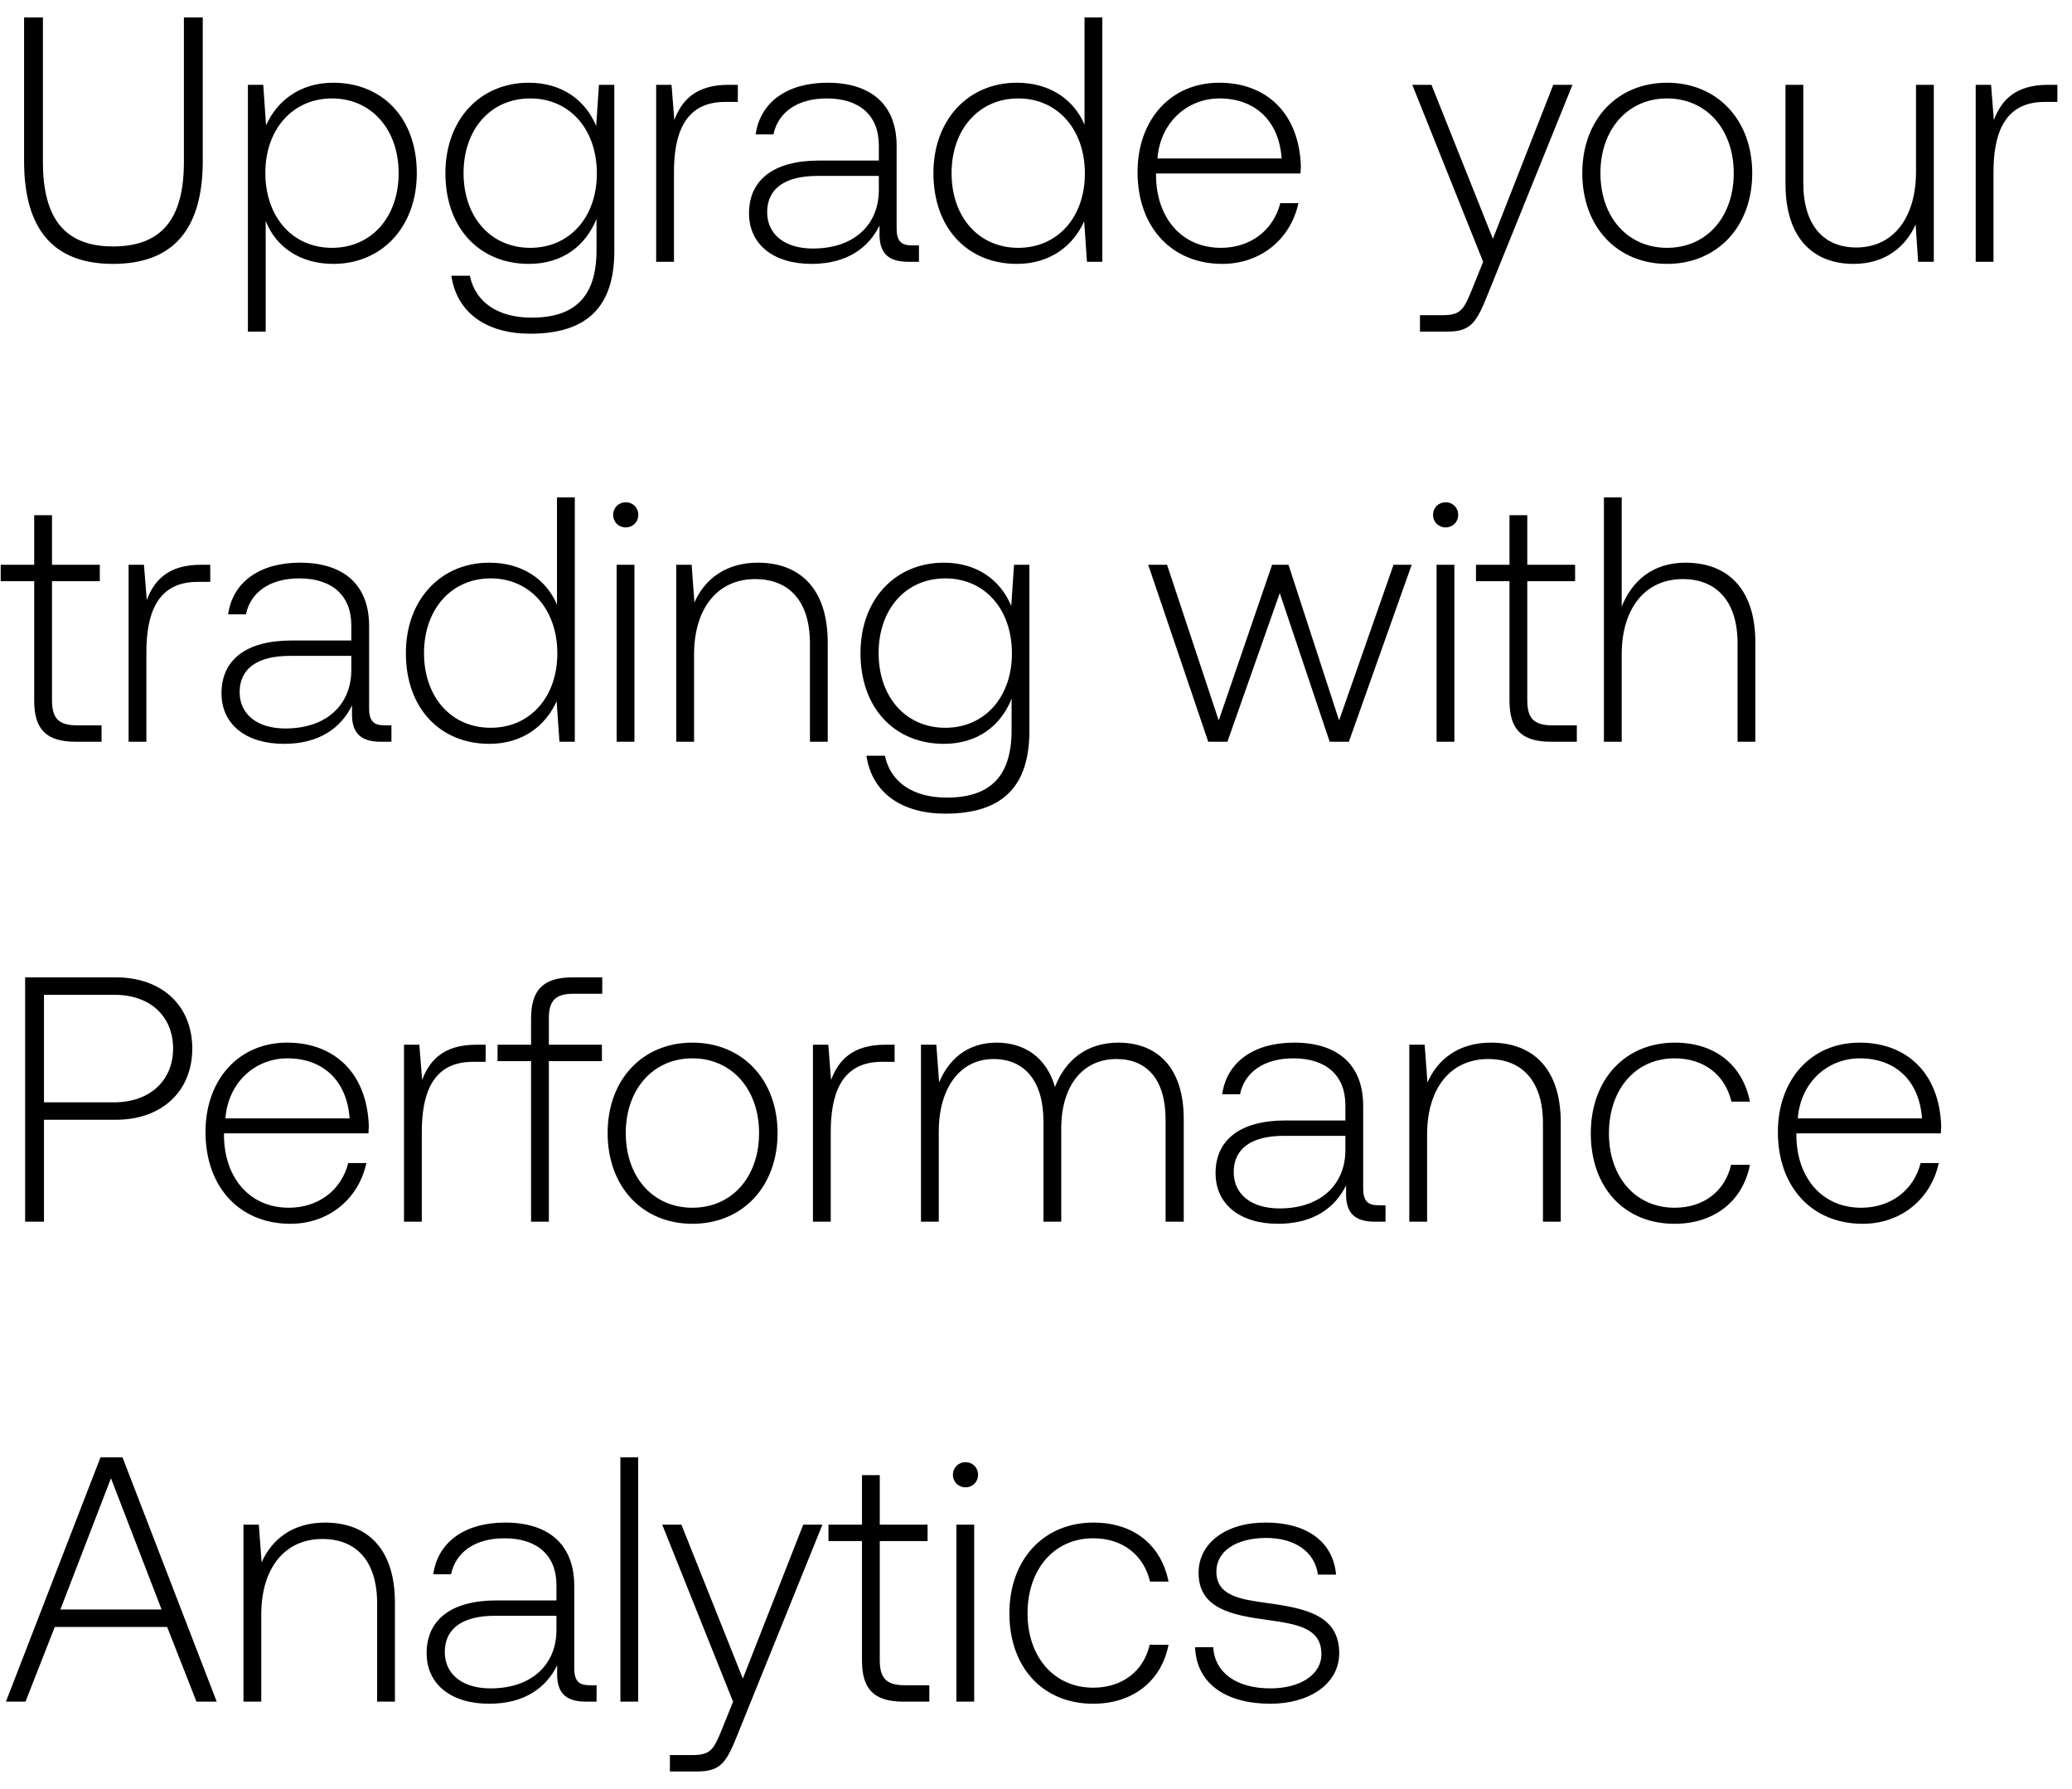
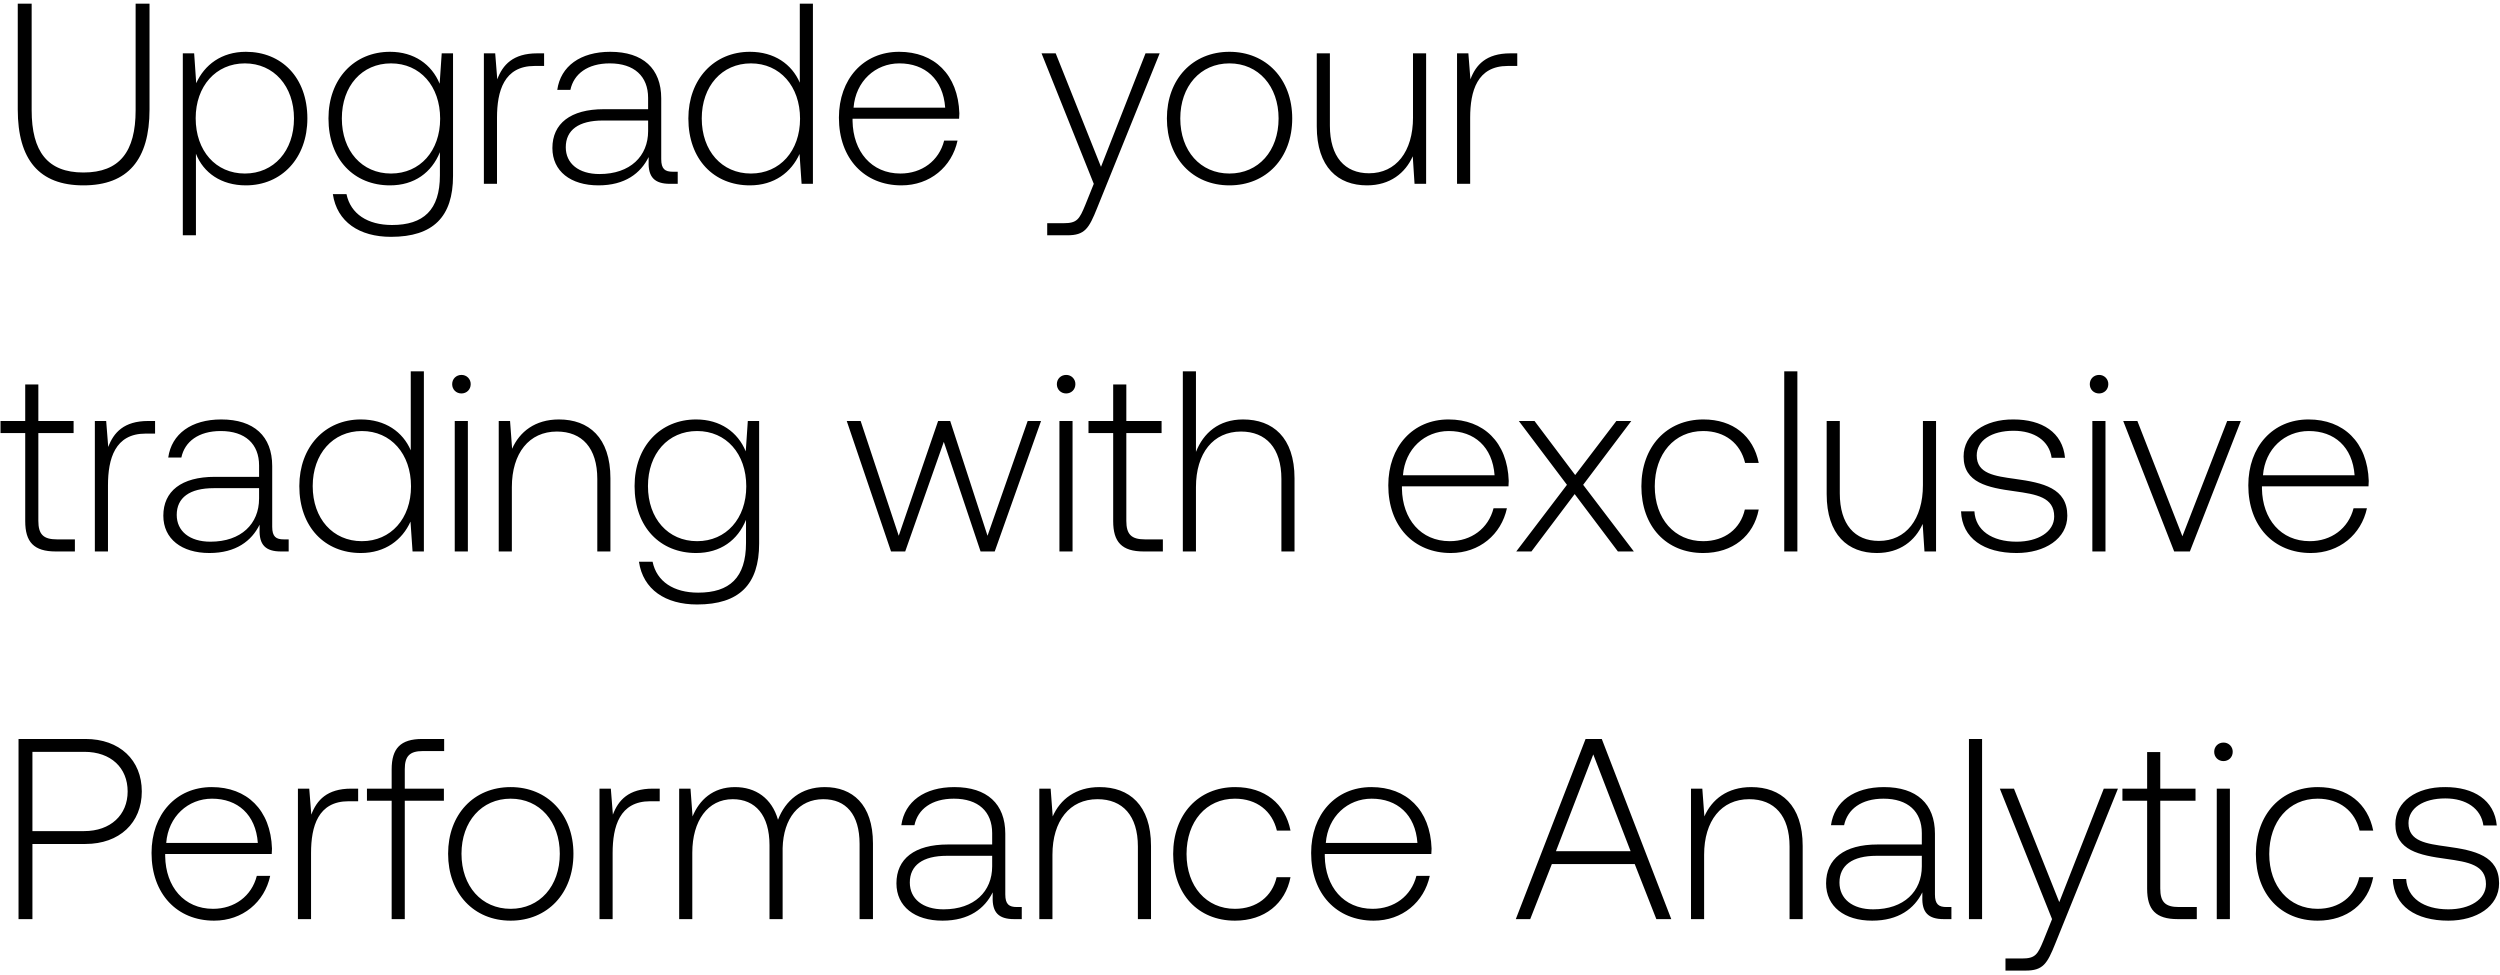
- <svg xmlns="http://www.w3.org/2000/svg" width="95" height="82" viewBox="0 0 95 82" fill="none">
-   <path d="M1.104 7.376c0 3.12 1.328 4.72 4.08 4.72 2.768 0 4.112-1.6 4.112-4.72V.8h-.864v6.624c0 2.576-.992 3.872-3.248 3.872-2.224 0-3.216-1.296-3.216-3.872V.8h-.864v6.576zm14.182-3.584c-1.52 0-2.576.816-3.088 1.952l-.128-1.856h-.704V15.2h.816v-5.072c.464 1.184 1.568 1.968 3.104 1.968 2.224 0 3.824-1.696 3.824-4.16 0-2.544-1.6-4.144-3.824-4.144zm-.064 7.568c-1.808 0-3.056-1.408-3.056-3.44 0-1.984 1.248-3.408 3.056-3.408s3.056 1.424 3.056 3.424c0 2.016-1.248 3.424-3.056 3.424zm12.112-5.584c-.496-1.2-1.584-1.984-3.088-1.984-2.224 0-3.824 1.68-3.824 4.144 0 2.56 1.6 4.16 3.824 4.16 1.52 0 2.592-.8 3.104-2.064v1.44c0 2.16-1.024 3.088-2.976 3.088-1.52 0-2.576-.688-2.832-1.92h-.848c.256 1.728 1.648 2.656 3.616 2.656 2.624 0 3.856-1.248 3.856-3.792V3.888h-.704l-.128 1.888zM24.31 11.36c-1.808 0-3.056-1.408-3.056-3.424s1.248-3.424 3.056-3.424 3.056 1.408 3.056 3.44c0 2-1.248 3.408-3.056 3.408zm9.087-7.472c-1.504 0-2.144.72-2.48 1.616l-.128-1.616h-.704V12h.816V7.888c0-1.648.432-3.216 2.336-3.216h.592v-.784h-.432zm8.433 7.36c-.48 0-.72-.16-.72-.784V6.688c0-1.856-1.136-2.896-3.168-2.896-1.856 0-3.088.896-3.296 2.368h.816c.208-.992 1.072-1.648 2.448-1.648 1.52 0 2.384.8 2.384 2.144v.704h-2.752c-2.08 0-3.2.896-3.2 2.416 0 1.44 1.136 2.32 2.864 2.32 1.648 0 2.624-.752 3.12-1.76v.288c-.032.96.368 1.376 1.328 1.376h.48v-.752h-.304zM40.294 8.72c0 1.552-1.104 2.672-3.024 2.672-1.296 0-2.096-.656-2.096-1.664 0-1.072.8-1.664 2.304-1.664h2.816v.656zm9.43-3.008c-.495-1.152-1.583-1.92-3.103-1.92-2.224 0-3.824 1.696-3.824 4.144 0 2.56 1.6 4.16 3.824 4.16 1.52 0 2.576-.816 3.088-1.952L49.837 12h.704V.8h-.816v4.912zm-3.04 5.648c-1.807 0-3.055-1.408-3.055-3.424 0-2 1.248-3.424 3.056-3.424s3.056 1.424 3.056 3.44c0 2-1.248 3.408-3.056 3.408zm9.36.736c1.776 0 3.136-1.152 3.488-2.784H58.7c-.32 1.264-1.392 2.048-2.72 2.048-1.808 0-2.944-1.376-2.976-3.264v-.144h6.624c0-.112.016-.24.016-.336-.08-2.416-1.568-3.824-3.744-3.824-2.224 0-3.744 1.696-3.744 4.096 0 2.544 1.584 4.208 3.888 4.208zm-2.976-4.832c.128-1.648 1.36-2.752 2.848-2.752 1.584 0 2.72.976 2.848 2.752h-5.696zM68.001 12l-.528 1.312c-.368.896-.512 1.136-1.344 1.136h-1.024v.752h1.248c1.088 0 1.344-.416 1.856-1.696l3.888-9.616h-.88l-2.768 7.056-2.816-7.056h-.88L68.001 12zm8.434.096c2.288 0 3.904-1.696 3.904-4.16 0-2.448-1.616-4.144-3.904-4.144s-3.888 1.696-3.888 4.144c0 2.464 1.6 4.16 3.888 4.16zm0-.736c-1.808 0-3.056-1.408-3.056-3.424 0-2 1.248-3.424 3.056-3.424s3.056 1.424 3.056 3.424c0 2.016-1.248 3.424-3.056 3.424zm11.413-3.488c0 2.128-1.056 3.472-2.736 3.472-1.504 0-2.432-1.024-2.432-2.96V3.888h-.816v4.544c0 2.544 1.328 3.664 3.12 3.664 1.44 0 2.384-.768 2.848-1.808L87.944 12h.72V3.888h-.816v3.984zm6.049-3.984c-1.504 0-2.144.72-2.48 1.616l-.128-1.616h-.704V12h.816V7.888c0-1.648.432-3.216 2.336-3.216h.592v-.784h-.432zM1.568 32.112c0 1.296.528 1.888 1.904 1.888h1.184v-.752h-1.12c-.848 0-1.152-.32-1.152-1.152V26.64h2.192v-.752H2.384v-2.272h-.816v2.272H.032v.752h1.536v5.472zm7.642-6.224c-1.505 0-2.145.72-2.48 1.616L6.6 25.888h-.704V34h.816v-4.112c0-1.648.433-3.216 2.337-3.216h.591v-.784H9.21zm8.433 7.36c-.48 0-.72-.16-.72-.784v-3.776c0-1.856-1.136-2.896-3.168-2.896-1.856 0-3.088.896-3.296 2.368h.816c.208-.992 1.072-1.648 2.448-1.648 1.52 0 2.384.8 2.384 2.144v.704h-2.752c-2.08 0-3.2.896-3.2 2.416 0 1.44 1.136 2.32 2.864 2.32 1.648 0 2.624-.752 3.12-1.76v.288c-.032.96.368 1.376 1.328 1.376h.48v-.752h-.304zm-1.536-2.528c0 1.552-1.104 2.672-3.024 2.672-1.296 0-2.096-.656-2.096-1.664 0-1.072.8-1.664 2.304-1.664h2.816v.656zm9.43-3.008c-.496-1.152-1.584-1.92-3.104-1.92-2.224 0-3.824 1.696-3.824 4.144 0 2.56 1.6 4.16 3.824 4.16 1.52 0 2.576-.816 3.088-1.952L25.65 34h.704V22.8h-.816v4.912zm-3.04 5.648c-1.808 0-3.056-1.408-3.056-3.424 0-2 1.248-3.424 3.056-3.424s3.056 1.424 3.056 3.44c0 2-1.248 3.408-3.056 3.408zm6.192-9.184c.32 0 .576-.24.576-.576a.564.564 0 00-.576-.576c-.32 0-.576.24-.576.576 0 .336.256.576.576.576zM28.273 34h.816v-8.112h-.816V34zm6.478-8.208c-1.488 0-2.448.768-2.912 1.824l-.128-1.728h-.704V34h.816v-4c0-2.112 1.072-3.456 2.8-3.456 1.568 0 2.512 1.024 2.512 2.944V34h.816v-4.544c0-2.56-1.36-3.664-3.2-3.664zm11.614 1.984c-.496-1.2-1.584-1.984-3.088-1.984-2.224 0-3.824 1.68-3.824 4.144 0 2.56 1.6 4.16 3.824 4.16 1.52 0 2.592-.8 3.104-2.064v1.44c0 2.16-1.024 3.088-2.976 3.088-1.52 0-2.576-.688-2.832-1.92h-.848c.256 1.728 1.648 2.656 3.616 2.656 2.624 0 3.856-1.248 3.856-3.792v-7.616h-.704l-.128 1.888zM43.34 33.36c-1.808 0-3.056-1.408-3.056-3.424s1.248-3.424 3.056-3.424 3.056 1.408 3.056 3.44c0 2-1.248 3.408-3.056 3.408zm12.056.64h.88l2.4-6.816L60.965 34h.88l2.88-8.112h-.832l-2.496 7.136-2.32-7.136h-.752l-2.448 7.136-2.368-7.136h-.864L55.397 34zm10.885-9.824c.32 0 .576-.24.576-.576a.564.564 0 00-.576-.576c-.32 0-.576.24-.576.576 0 .336.256.576.576.576zM65.866 34h.816v-8.112h-.816V34zm3.343-1.888c0 1.296.528 1.888 1.904 1.888h1.184v-.752h-1.12c-.848 0-1.152-.32-1.152-1.152V26.64h2.192v-.752h-2.192v-2.272h-.816v2.272h-1.536v.752h1.536v5.472zm8.073-6.32c-1.52 0-2.464.848-2.928 2.016V22.8h-.816V34h.816v-4c0-2.112 1.072-3.456 2.8-3.456 1.552 0 2.512 1.024 2.512 2.944V34h.816v-4.544c0-2.56-1.36-3.664-3.2-3.664zM1.152 56h.864v-4.672h3.296c2.112 0 3.504-1.312 3.504-3.264 0-1.952-1.376-3.264-3.504-3.264h-4.16V56zm4.096-10.4c1.648 0 2.688.992 2.688 2.464 0 1.456-1.056 2.464-2.704 2.464H2.016V45.6h3.232zm8.062 10.496c1.776 0 3.136-1.152 3.488-2.784h-.832c-.32 1.264-1.392 2.048-2.72 2.048-1.808 0-2.944-1.376-2.976-3.264v-.144h6.624c0-.112.016-.24.016-.336-.08-2.416-1.568-3.824-3.744-3.824-2.224 0-3.744 1.696-3.744 4.096 0 2.544 1.584 4.208 3.888 4.208zm-2.976-4.832c.128-1.648 1.36-2.752 2.848-2.752 1.584 0 2.72.976 2.848 2.752h-5.696zm11.5-3.376c-1.503 0-2.143.72-2.48 1.616l-.127-1.616h-.704V56h.816v-4.112c0-1.648.431-3.216 2.335-3.216h.593v-.784h-.433zm.98.752h1.535V56h.816v-7.36h2.432v-.752h-2.432v-1.216c0-.8.304-1.12 1.12-1.12h1.328V44.8h-1.36c-1.36 0-1.904.592-1.904 1.888v1.2h-1.536v.752zm8.933 7.456c2.288 0 3.904-1.696 3.904-4.16 0-2.448-1.616-4.144-3.904-4.144s-3.888 1.696-3.888 4.144c0 2.464 1.6 4.16 3.888 4.16zm0-.736c-1.808 0-3.056-1.408-3.056-3.424 0-2 1.248-3.424 3.056-3.424s3.056 1.424 3.056 3.424c0 2.016-1.248 3.424-3.056 3.424zm8.837-7.472c-1.504 0-2.144.72-2.48 1.616l-.127-1.616h-.704V56h.816v-4.112c0-1.648.431-3.216 2.336-3.216h.592v-.784h-.433zm10.698-.096c-1.488 0-2.448.832-2.912 2.032-.384-1.344-1.392-2.032-2.672-2.032-1.392 0-2.224.816-2.64 1.824l-.128-1.728h-.704V56h.816v-4.128c0-1.984.96-3.328 2.512-3.328 1.408 0 2.288.992 2.288 2.864V56h.816v-4.416c.048-1.856 1.008-3.04 2.528-3.04 1.408 0 2.256.944 2.256 2.784V56h.832v-4.704c0-2.448-1.296-3.504-2.992-3.504zm11.939 7.456c-.48 0-.72-.16-.72-.784v-3.776c0-1.856-1.136-2.896-3.168-2.896-1.856 0-3.088.896-3.296 2.368h.816c.208-.992 1.072-1.648 2.448-1.648 1.52 0 2.384.8 2.384 2.144v.704h-2.752c-2.08 0-3.2.896-3.2 2.416 0 1.44 1.136 2.32 2.864 2.32 1.648 0 2.624-.752 3.12-1.76v.288c-.032.96.368 1.376 1.328 1.376h.48v-.752h-.304zm-1.536-2.528c0 1.552-1.104 2.672-3.024 2.672-1.296 0-2.096-.656-2.096-1.664 0-1.072.8-1.664 2.304-1.664h2.816v.656zm6.675-4.928c-1.488 0-2.448.768-2.912 1.824l-.128-1.728h-.704V56h.816v-4c0-2.112 1.072-3.456 2.8-3.456 1.568 0 2.512 1.024 2.512 2.944V56h.816v-4.544c0-2.56-1.36-3.664-3.2-3.664zm8.417 8.304c1.84 0 3.136-1.056 3.456-2.704h-.864c-.272 1.2-1.248 1.968-2.592 1.968-1.776 0-3.008-1.392-3.008-3.408s1.216-3.44 3.008-3.44c1.36 0 2.32.768 2.608 1.984h.848c-.336-1.68-1.6-2.704-3.44-2.704-2.288 0-3.856 1.696-3.856 4.16 0 2.496 1.552 4.144 3.84 4.144zm8.626 0c1.776 0 3.136-1.152 3.488-2.784h-.832c-.32 1.264-1.392 2.048-2.72 2.048-1.808 0-2.944-1.376-2.976-3.264v-.144h6.624c0-.112.016-.24.016-.336-.08-2.416-1.568-3.824-3.744-3.824-2.224 0-3.744 1.696-3.744 4.096 0 2.544 1.584 4.208 3.888 4.208zm-2.976-4.832c.128-1.648 1.36-2.752 2.848-2.752 1.584 0 2.72.976 2.848 2.752h-5.696zM1.168 78l1.344-3.424h5.152L9.008 78h.928l-4.32-11.2H4.608L.272 78h.896zm3.92-10.24l2.32 6.016h-4.64l2.32-6.016zm9.82 2.032c-1.489 0-2.449.768-2.913 1.824l-.128-1.728h-.704V78h.816v-4c0-2.112 1.072-3.456 2.8-3.456 1.568 0 2.512 1.024 2.512 2.944V78h.816v-4.544c0-2.56-1.36-3.664-3.2-3.664zm12.141 7.456c-.48 0-.72-.16-.72-.784v-3.776c0-1.856-1.136-2.896-3.168-2.896-1.856 0-3.088.896-3.296 2.368h.816c.208-.992 1.072-1.648 2.448-1.648 1.52 0 2.384.8 2.384 2.144v.704h-2.752c-2.08 0-3.2.896-3.2 2.416 0 1.44 1.136 2.32 2.864 2.32 1.648 0 2.624-.752 3.12-1.76v.288c-.032.96.368 1.376 1.328 1.376h.48v-.752h-.304zm-1.536-2.528c0 1.552-1.104 2.672-3.024 2.672-1.296 0-2.096-.656-2.096-1.664 0-1.072.8-1.664 2.304-1.664h2.816v.656zM28.444 78h.816V66.8h-.816V78zm5.167 0l-.528 1.312c-.368.896-.512 1.136-1.344 1.136h-1.024v.752h1.248c1.088 0 1.344-.416 1.856-1.696l3.888-9.616h-.88l-2.768 7.056-2.816-7.056h-.88L33.61 78zm5.91-1.888c0 1.296.528 1.888 1.904 1.888h1.184v-.752h-1.12c-.848 0-1.152-.32-1.152-1.152V70.64h2.192v-.752h-2.192v-2.272h-.816v2.272h-1.536v.752h1.536v5.472zm4.746-7.936c.32 0 .576-.24.576-.576a.564.564 0 00-.576-.576c-.32 0-.576.24-.576.576 0 .336.256.576.576.576zM43.85 78h.816v-8.112h-.816V78zm6.27.096c1.84 0 3.136-1.056 3.456-2.704h-.864c-.272 1.2-1.248 1.968-2.592 1.968-1.776 0-3.008-1.392-3.008-3.408s1.216-3.44 3.008-3.44c1.36 0 2.32.768 2.608 1.984h.848c-.336-1.68-1.6-2.704-3.44-2.704-2.288 0-3.856 1.696-3.856 4.16 0 2.496 1.552 4.144 3.84 4.144zm4.674-2.592c.064 1.68 1.424 2.592 3.456 2.592 1.744 0 3.152-.88 3.152-2.32 0-1.712-1.504-2.048-3.248-2.288-1.264-.176-2.384-.32-2.384-1.456 0-.928.912-1.536 2.288-1.536 1.296 0 2.224.624 2.368 1.68h.832c-.144-1.584-1.44-2.384-3.2-2.384-1.808-.016-3.104.912-3.104 2.304 0 1.632 1.504 1.936 3.168 2.16 1.36.192 2.464.368 2.464 1.568 0 .96-1.008 1.568-2.336 1.568-1.552 0-2.56-.72-2.624-1.888h-.832z" fill="#000" />
+ <svg xmlns="http://www.w3.org/2000/svg" width="136" height="53" viewBox="0 0 136 53" fill="none">
+   <path d="M.966 5.954c0 2.73 1.162 4.13 3.57 4.13 2.422 0 3.598-1.4 3.598-4.13V.2h-.756v5.796c0 2.254-.868 3.388-2.842 3.388-1.946 0-2.814-1.134-2.814-3.388V.2H.966v5.754zm12.41-3.136c-1.33 0-2.255.714-2.702 1.708l-.112-1.624h-.617V12.8h.714V8.362c.406 1.036 1.372 1.722 2.716 1.722 1.947 0 3.346-1.484 3.346-3.64 0-2.226-1.4-3.626-3.345-3.626zM13.32 9.44c-1.582 0-2.675-1.232-2.675-3.01 0-1.736 1.093-2.982 2.675-2.982 1.582 0 2.673 1.246 2.673 2.996 0 1.764-1.091 2.996-2.674 2.996zm10.597-4.886c-.434-1.05-1.386-1.736-2.702-1.736-1.946 0-3.346 1.47-3.346 3.626 0 2.24 1.4 3.64 3.346 3.64 1.33 0 2.268-.7 2.716-1.806v1.26c0 1.89-.896 2.702-2.604 2.702-1.33 0-2.254-.602-2.478-1.68h-.742c.224 1.512 1.442 2.324 3.164 2.324 2.296 0 3.374-1.092 3.374-3.318V2.902h-.616l-.112 1.652zM21.27 9.44c-1.582 0-2.674-1.232-2.674-2.996s1.092-2.996 2.674-2.996c1.582 0 2.674 1.232 2.674 3.01 0 1.75-1.092 2.982-2.674 2.982zm7.951-6.538c-1.316 0-1.876.63-2.17 1.414l-.112-1.414h-.616V10h.714V6.402c0-1.442.378-2.814 2.044-2.814h.518v-.686h-.378zm7.38 6.44c-.42 0-.63-.14-.63-.686V5.352c0-1.624-.994-2.534-2.772-2.534-1.624 0-2.702.784-2.884 2.072h.714c.182-.868.938-1.442 2.142-1.442 1.33 0 2.086.7 2.086 1.876v.616H32.85c-1.82 0-2.8.784-2.8 2.114 0 1.26.994 2.03 2.506 2.03 1.442 0 2.296-.658 2.73-1.54v.252c-.028.84.322 1.204 1.162 1.204h.42v-.658h-.266zM35.258 7.13c0 1.358-.966 2.338-2.646 2.338-1.134 0-1.834-.574-1.834-1.456 0-.938.7-1.456 2.016-1.456h2.464v.574zm8.251-2.632c-.434-1.008-1.386-1.68-2.716-1.68-1.946 0-3.346 1.484-3.346 3.626 0 2.24 1.4 3.64 3.346 3.64 1.33 0 2.254-.714 2.702-1.708L43.607 10h.616V.2h-.714v4.298zm-2.66 4.942c-1.582 0-2.674-1.232-2.674-2.996 0-1.75 1.092-2.996 2.674-2.996 1.582 0 2.674 1.246 2.674 3.01 0 1.75-1.092 2.982-2.674 2.982zm8.19.644c1.553 0 2.743-1.008 3.051-2.436h-.728c-.28 1.106-1.218 1.792-2.38 1.792-1.581 0-2.575-1.204-2.603-2.856v-.126h5.796c0-.098.014-.21.014-.294-.07-2.114-1.373-3.346-3.276-3.346-1.946 0-3.276 1.484-3.276 3.584 0 2.226 1.386 3.682 3.401 3.682zm-2.605-4.228c.113-1.442 1.19-2.408 2.492-2.408 1.386 0 2.38.854 2.492 2.408h-4.983zM59.502 10l-.462 1.148c-.322.784-.448.994-1.176.994h-.896v.658h1.092c.952 0 1.176-.364 1.624-1.484l3.402-8.414h-.77l-2.422 6.174-2.464-6.174h-.77L59.501 10zm7.38.084c2.001 0 3.415-1.484 3.415-3.64 0-2.142-1.414-3.626-3.416-3.626s-3.402 1.484-3.402 3.626c0 2.156 1.4 3.64 3.402 3.64zm0-.644c-1.583 0-2.675-1.232-2.675-2.996 0-1.75 1.092-2.996 2.674-2.996 1.582 0 2.674 1.246 2.674 2.996 0 1.764-1.092 2.996-2.674 2.996zm9.986-3.052c0 1.862-.924 3.038-2.394 3.038-1.316 0-2.128-.896-2.128-2.59V2.902h-.714v3.976c0 2.226 1.162 3.206 2.73 3.206 1.26 0 2.086-.672 2.492-1.582L76.951 10h.63V2.902h-.714v3.486zm5.293-3.486c-1.316 0-1.876.63-2.17 1.414l-.112-1.414h-.616V10h.714V6.402c0-1.442.378-2.814 2.044-2.814h.518v-.686h-.378zM1.372 28.348c0 1.134.462 1.652 1.666 1.652h1.036v-.658h-.98c-.742 0-1.008-.28-1.008-1.008V23.56h1.918v-.658H2.086v-1.988h-.714v1.988H.028v.658h1.344v4.788zm6.686-5.446c-1.316 0-1.876.63-2.17 1.414l-.112-1.414H5.16V30h.714v-3.598c0-1.442.378-2.814 2.044-2.814h.518v-.686h-.378zm7.38 6.44c-.42 0-.63-.14-.63-.686v-3.304c0-1.624-.995-2.534-2.772-2.534-1.624 0-2.702.784-2.884 2.072h.714c.181-.868.938-1.442 2.142-1.442 1.33 0 2.086.7 2.086 1.876v.616h-2.409c-1.82 0-2.8.784-2.8 2.114 0 1.26.995 2.03 2.507 2.03 1.442 0 2.296-.658 2.73-1.54v.252c-.028.84.322 1.204 1.162 1.204h.42v-.658h-.267zm-1.345-2.212c0 1.358-.966 2.338-2.646 2.338-1.133 0-1.833-.574-1.833-1.456 0-.938.7-1.456 2.015-1.456h2.465v.574zm8.252-2.632c-.434-1.008-1.386-1.68-2.716-1.68-1.946 0-3.346 1.484-3.346 3.626 0 2.24 1.4 3.64 3.346 3.64 1.33 0 2.254-.714 2.702-1.708L22.443 30h.616v-9.8h-.714v4.298zm-2.66 4.942c-1.582 0-2.674-1.232-2.674-2.996 0-1.75 1.092-2.996 2.674-2.996 1.582 0 2.674 1.246 2.674 3.01 0 1.75-1.092 2.982-2.674 2.982zm5.417-8.036c.28 0 .504-.21.504-.504a.493.493 0 00-.504-.504c-.28 0-.504.21-.504.504 0 .294.224.504.504.504zM24.738 30h.714v-7.098h-.714V30zm5.669-7.182c-1.302 0-2.142.672-2.548 1.596l-.112-1.512h-.616V30h.714v-3.5c0-1.848.938-3.024 2.45-3.024 1.372 0 2.198.896 2.198 2.576V30h.714v-3.976c0-2.24-1.19-3.206-2.8-3.206zm10.162 1.736c-.434-1.05-1.386-1.736-2.702-1.736-1.946 0-3.346 1.47-3.346 3.626 0 2.24 1.4 3.64 3.346 3.64 1.33 0 2.268-.7 2.716-1.806v1.26c0 1.89-.896 2.702-2.604 2.702-1.33 0-2.254-.602-2.478-1.68h-.742c.224 1.512 1.442 2.324 3.164 2.324 2.296 0 3.374-1.092 3.374-3.318v-6.664h-.616l-.112 1.652zm-2.646 4.886c-1.582 0-2.674-1.232-2.674-2.996s1.092-2.996 2.674-2.996c1.582 0 2.674 1.232 2.674 3.01 0 1.75-1.092 2.982-2.674 2.982zm10.55.56h.77l2.1-5.964L53.343 30h.77l2.52-7.098h-.728l-2.184 6.244-2.03-6.244h-.658l-2.142 6.244-2.072-6.244h-.756L48.472 30zm9.524-8.596c.28 0 .504-.21.504-.504a.493.493 0 00-.504-.504c-.28 0-.504.21-.504.504 0 .294.224.504.504.504zM57.633 30h.714v-7.098h-.714V30zm2.924-1.652c0 1.134.462 1.652 1.666 1.652h1.037v-.658h-.98c-.742 0-1.008-.28-1.008-1.008V23.56h1.918v-.658h-1.918v-1.988h-.715v1.988h-1.343v.658h1.343v4.788zm7.065-5.53c-1.33 0-2.156.742-2.562 1.764V20.2h-.714V30h.714v-3.5c0-1.848.938-3.024 2.45-3.024 1.358 0 2.198.896 2.198 2.576V30h.714v-3.976c0-2.24-1.19-3.206-2.8-3.206zm11.303 7.266c1.554 0 2.744-1.008 3.052-2.436h-.728c-.28 1.106-1.218 1.792-2.38 1.792-1.582 0-2.576-1.204-2.604-2.856v-.126h5.796c0-.098.014-.21.014-.294-.07-2.114-1.372-3.346-3.276-3.346-1.946 0-3.276 1.484-3.276 3.584 0 2.226 1.386 3.682 3.402 3.682zm-2.604-4.228c.112-1.442 1.19-2.408 2.492-2.408 1.386 0 2.38.854 2.492 2.408h-4.984zM82.484 30h.826l2.352-3.122L88.014 30h.868l-2.758-3.626 2.618-3.472h-.812l-2.24 2.94-2.212-2.94h-.854l2.618 3.472L82.484 30zm10.167.084c1.61 0 2.744-.924 3.024-2.366h-.756c-.238 1.05-1.092 1.722-2.268 1.722-1.554 0-2.632-1.218-2.632-2.982 0-1.764 1.064-3.01 2.632-3.01 1.19 0 2.03.672 2.282 1.736h.742c-.294-1.47-1.4-2.366-3.01-2.366-2.002 0-3.374 1.484-3.374 3.64 0 2.184 1.358 3.626 3.36 3.626zM97.063 30h.714v-9.8h-.714V30zm7.544-3.612c0 1.862-.924 3.038-2.394 3.038-1.316 0-2.128-.896-2.128-2.59v-3.934h-.714v3.976c0 2.226 1.162 3.206 2.73 3.206 1.26 0 2.086-.672 2.492-1.582l.098 1.498h.63v-7.098h-.714v3.486zm2.073 1.428c.056 1.47 1.246 2.268 3.024 2.268 1.526 0 2.758-.77 2.758-2.03 0-1.498-1.316-1.792-2.842-2.002-1.106-.154-2.086-.28-2.086-1.274 0-.812.798-1.344 2.002-1.344 1.134 0 1.946.546 2.072 1.47h.728c-.126-1.386-1.26-2.086-2.8-2.086-1.582-.014-2.716.798-2.716 2.016 0 1.428 1.316 1.694 2.772 1.89 1.19.168 2.156.322 2.156 1.372 0 .84-.882 1.372-2.044 1.372-1.358 0-2.24-.63-2.296-1.652h-.728zm7.508-6.412c.28 0 .504-.21.504-.504a.493.493 0 00-.504-.504c-.28 0-.504.21-.504.504 0 .294.224.504.504.504zM113.824 30h.714v-7.098h-.714V30zm4.451 0h.854l2.772-7.098h-.742l-2.436 6.272-2.45-6.272h-.77L118.275 30zm7.435.084c1.554 0 2.744-1.008 3.052-2.436h-.728c-.28 1.106-1.218 1.792-2.38 1.792-1.582 0-2.576-1.204-2.604-2.856v-.126h5.796c0-.098.014-.21.014-.294-.07-2.114-1.372-3.346-3.276-3.346-1.946 0-3.276 1.484-3.276 3.584 0 2.226 1.386 3.682 3.402 3.682zm-2.604-4.228c.112-1.442 1.19-2.408 2.492-2.408 1.386 0 2.38.854 2.492 2.408h-4.984zM1.008 50h.756v-4.088h2.884c1.848 0 3.066-1.148 3.066-2.856S6.51 40.2 4.648 40.2h-3.64V50zm3.584-9.1c1.442 0 2.352.868 2.352 2.156 0 1.274-.924 2.156-2.366 2.156H1.764V40.9h2.828zm7.054 9.184c1.554 0 2.744-1.008 3.052-2.436h-.728c-.28 1.106-1.218 1.792-2.38 1.792-1.582 0-2.576-1.204-2.604-2.856v-.126h5.796c0-.098.014-.21.014-.294-.07-2.114-1.372-3.346-3.276-3.346-1.946 0-3.276 1.484-3.276 3.584 0 2.226 1.386 3.682 3.402 3.682zm-2.604-4.228c.112-1.442 1.19-2.408 2.492-2.408 1.386 0 2.38.854 2.492 2.408H9.042zm10.063-2.954c-1.316 0-1.876.63-2.17 1.414l-.112-1.414h-.616V50h.714v-3.598c0-1.442.378-2.814 2.044-2.814h.518v-.686h-.378zm.857.658h1.344V50h.714v-6.44h2.128v-.658H22.02v-1.064c0-.7.266-.98.98-.98h1.162V40.2h-1.19c-1.19 0-1.666.518-1.666 1.652v1.05h-1.344v.658zm7.817 6.524c2.002 0 3.416-1.484 3.416-3.64 0-2.142-1.414-3.626-3.416-3.626s-3.402 1.484-3.402 3.626c0 2.156 1.4 3.64 3.402 3.64zm0-.644c-1.582 0-2.674-1.232-2.674-2.996 0-1.75 1.092-2.996 2.674-2.996 1.582 0 2.674 1.246 2.674 2.996 0 1.764-1.092 2.996-2.674 2.996zm7.732-6.538c-1.316 0-1.876.63-2.17 1.414l-.112-1.414h-.616V50h.714v-3.598c0-1.442.378-2.814 2.044-2.814h.518v-.686h-.378zm9.36-.084c-1.302 0-2.142.728-2.548 1.778-.336-1.176-1.218-1.778-2.338-1.778-1.218 0-1.946.714-2.31 1.596l-.112-1.512h-.616V50h.714v-3.612c0-1.736.84-2.912 2.198-2.912 1.232 0 2.002.868 2.002 2.506V50h.714v-3.864c.042-1.624.882-2.66 2.212-2.66 1.232 0 1.974.826 1.974 2.436V50h.728v-4.116c0-2.142-1.134-3.066-2.618-3.066zm10.447 6.524c-.42 0-.63-.14-.63-.686v-3.304c0-1.624-.994-2.534-2.772-2.534-1.624 0-2.702.784-2.884 2.072h.714c.182-.868.938-1.442 2.142-1.442 1.33 0 2.086.7 2.086 1.876v.616h-2.408c-1.82 0-2.8.784-2.8 2.114 0 1.26.994 2.03 2.506 2.03 1.442 0 2.296-.658 2.73-1.54v.252c-.028.84.322 1.204 1.162 1.204h.42v-.658h-.266zm-1.344-2.212c0 1.358-.966 2.338-2.646 2.338-1.134 0-1.834-.574-1.834-1.456 0-.938.7-1.456 2.016-1.456h2.464v.574zm5.841-4.312c-1.302 0-2.142.672-2.548 1.596l-.112-1.512h-.616V50h.714v-3.5c0-1.848.938-3.024 2.45-3.024 1.372 0 2.198.896 2.198 2.576V50h.714v-3.976c0-2.24-1.19-3.206-2.8-3.206zm7.365 7.266c1.61 0 2.744-.924 3.024-2.366h-.756c-.238 1.05-1.092 1.722-2.268 1.722-1.554 0-2.632-1.218-2.632-2.982 0-1.764 1.064-3.01 2.632-3.01 1.19 0 2.03.672 2.282 1.736h.742c-.294-1.47-1.4-2.366-3.01-2.366-2.002 0-3.374 1.484-3.374 3.64 0 2.184 1.358 3.626 3.36 3.626zm7.548 0c1.554 0 2.744-1.008 3.052-2.436h-.728c-.28 1.106-1.218 1.792-2.38 1.792-1.582 0-2.576-1.204-2.604-2.856v-.126h5.796c0-.098.014-.21.014-.294-.07-2.114-1.372-3.346-3.276-3.346-1.946 0-3.276 1.484-3.276 3.584 0 2.226 1.386 3.682 3.402 3.682zm-2.604-4.228c.112-1.442 1.19-2.408 2.492-2.408 1.386 0 2.38.854 2.492 2.408h-4.984zM83.244 50l1.177-2.996h4.508L90.105 50h.812l-3.78-9.8h-.882L82.46 50h.784zm3.43-8.96l2.03 5.264h-4.06l2.03-5.264zm8.592 1.778c-1.302 0-2.142.672-2.548 1.596l-.112-1.512h-.616V50h.714v-3.5c0-1.848.938-3.024 2.45-3.024 1.372 0 2.198.896 2.198 2.576V50h.714v-3.976c0-2.24-1.19-3.206-2.8-3.206zm10.625 6.524c-.42 0-.63-.14-.63-.686v-3.304c0-1.624-.994-2.534-2.772-2.534-1.624 0-2.702.784-2.884 2.072h.714c.182-.868.938-1.442 2.142-1.442 1.33 0 2.086.7 2.086 1.876v.616h-2.408c-1.82 0-2.8.784-2.8 2.114 0 1.26.994 2.03 2.506 2.03 1.442 0 2.296-.658 2.73-1.54v.252c-.028.84.322 1.204 1.162 1.204h.42v-.658h-.266zm-1.344-2.212c0 1.358-.966 2.338-2.646 2.338-1.134 0-1.834-.574-1.834-1.456 0-.938.7-1.456 2.016-1.456h2.464v.574zm2.564 2.87h.714v-9.8h-.714V50zm4.521 0l-.462 1.148c-.322.784-.448.994-1.176.994h-.896v.658h1.092c.952 0 1.176-.364 1.624-1.484l3.402-8.414h-.77l-2.422 6.174-2.464-6.174h-.77L111.632 50zm5.172-1.652c0 1.134.462 1.652 1.666 1.652h1.036v-.658h-.98c-.742 0-1.008-.28-1.008-1.008V43.56h1.918v-.658h-1.918v-1.988h-.714v1.988h-1.344v.658h1.344v4.788zm4.152-6.944c.28 0 .504-.21.504-.504a.493.493 0 00-.504-.504c-.28 0-.504.21-.504.504 0 .294.224.504.504.504zM120.592 50h.714v-7.098h-.714V50zm5.487.084c1.61 0 2.744-.924 3.024-2.366h-.756c-.238 1.05-1.092 1.722-2.268 1.722-1.554 0-2.632-1.218-2.632-2.982 0-1.764 1.064-3.01 2.632-3.01 1.19 0 2.03.672 2.282 1.736h.742c-.294-1.47-1.4-2.366-3.01-2.366-2.002 0-3.374 1.484-3.374 3.64 0 2.184 1.358 3.626 3.36 3.626zm4.089-2.268c.056 1.47 1.246 2.268 3.024 2.268 1.526 0 2.758-.77 2.758-2.03 0-1.498-1.316-1.792-2.842-2.002-1.106-.154-2.086-.28-2.086-1.274 0-.812.798-1.344 2.002-1.344 1.134 0 1.946.546 2.072 1.47h.728c-.126-1.386-1.26-2.086-2.8-2.086-1.582-.014-2.716.798-2.716 2.016 0 1.428 1.316 1.694 2.772 1.89 1.19.168 2.156.322 2.156 1.372 0 .84-.882 1.372-2.044 1.372-1.358 0-2.24-.63-2.296-1.652h-.728z" fill="#000" />
</svg>
